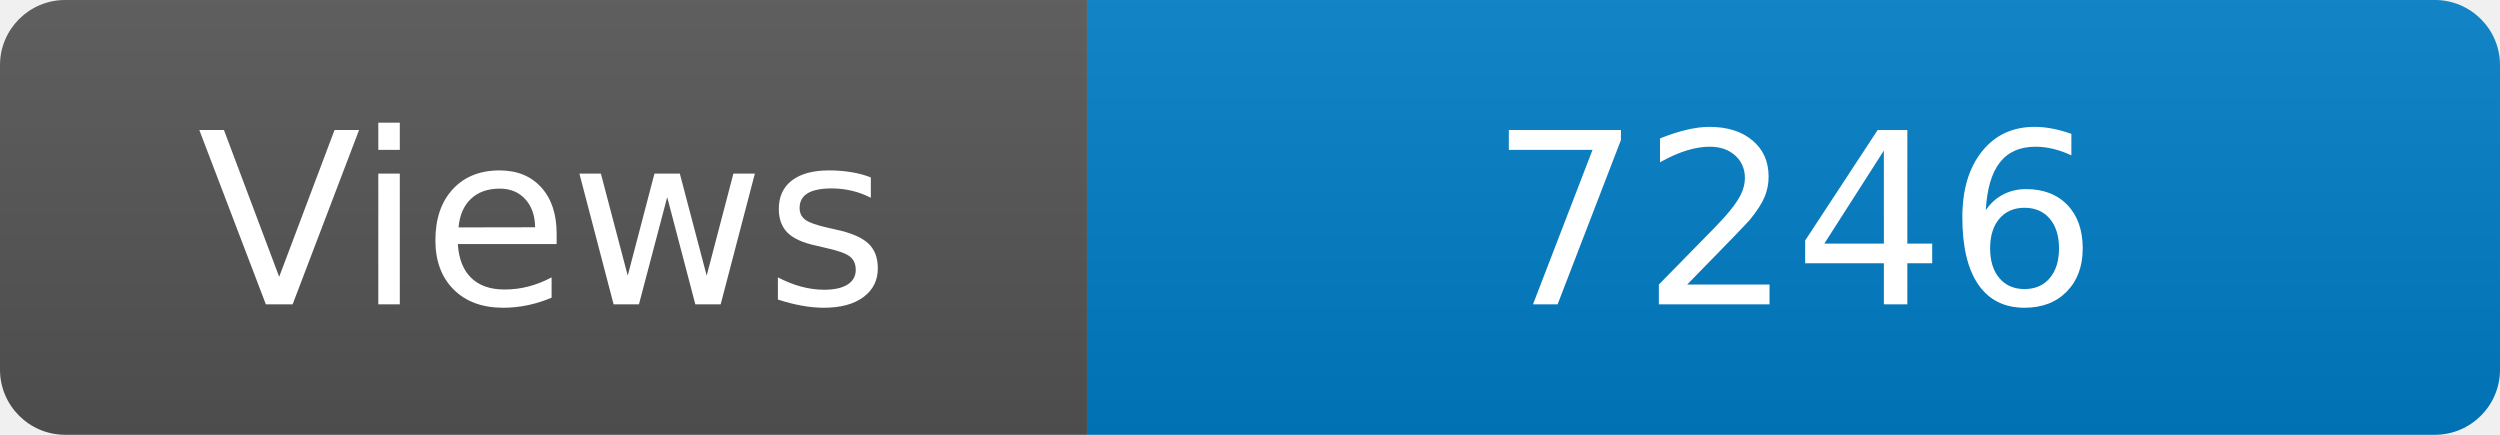
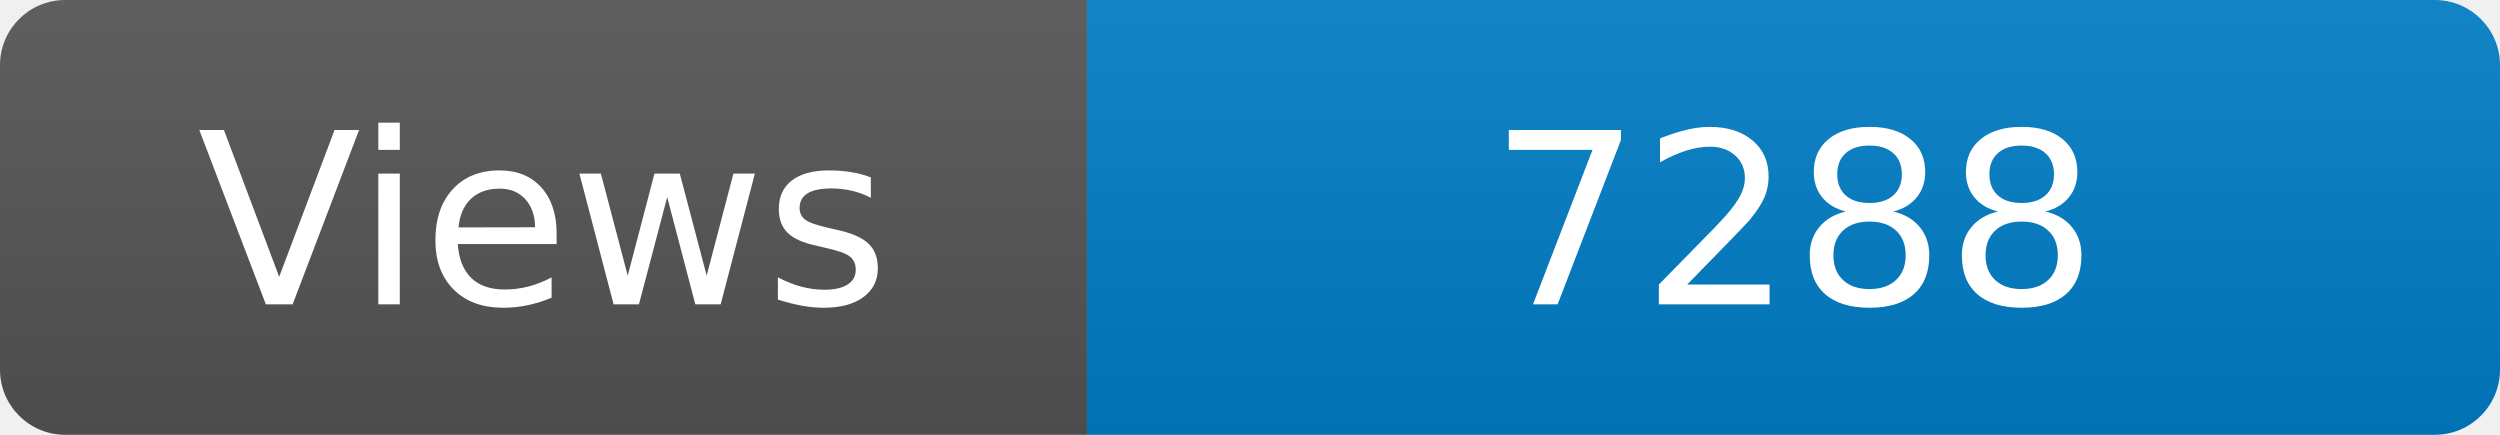
<svg xmlns="http://www.w3.org/2000/svg" width="115" height="20" role="img" aria-label="Maintained?: yes">
  <linearGradient id="s" x2="0" y2="100%">
    <stop offset="0" stop-color="#bbb" stop-opacity=".1" />
    <stop offset="1" stop-opacity=".1" />
  </linearGradient>
  <clipPath id="r">
    <rect width="115" height="20" rx="3" fill="#fff" />
  </clipPath>
  <g clip-path="url(#r)">
    <rect width="50" height="20" fill="#555" />
    <rect x="50" width="160" height="20" fill="#007ec6" />
    <rect width="115" height="20" fill="url(#s)" />
  </g>
  <g fill="#fff" text-anchor="middle" font-family="Verdana,Geneva,DejaVu Sans,sans-serif" font-size="110">
    <text x="250" y="140" transform="scale(.1)" fill="#fff">Views</text>
-     <text x="825" y="140" transform="scale(.1)" fill="#fff">7246</text>
+     <text x="825" y="140" transform="scale(.1)" fill="#fff">7288</text>
  </g>
</svg>
